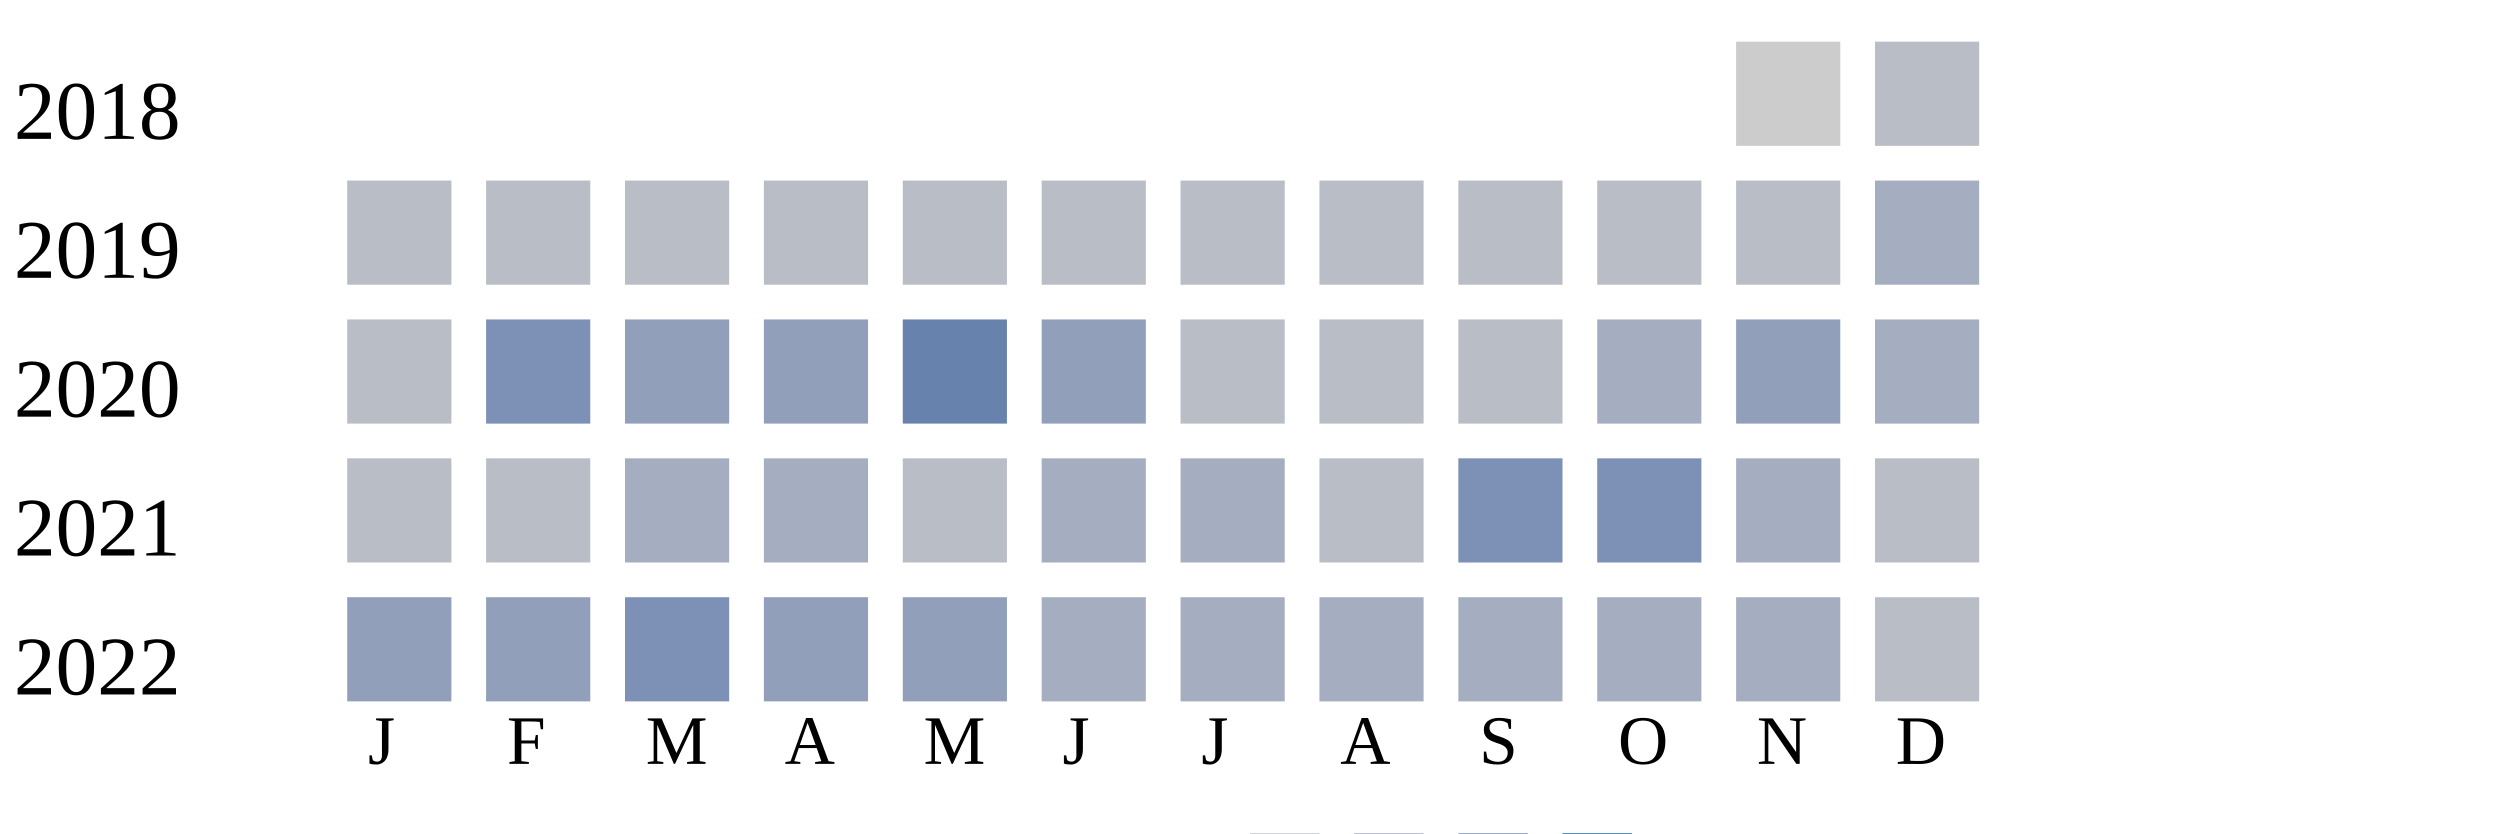
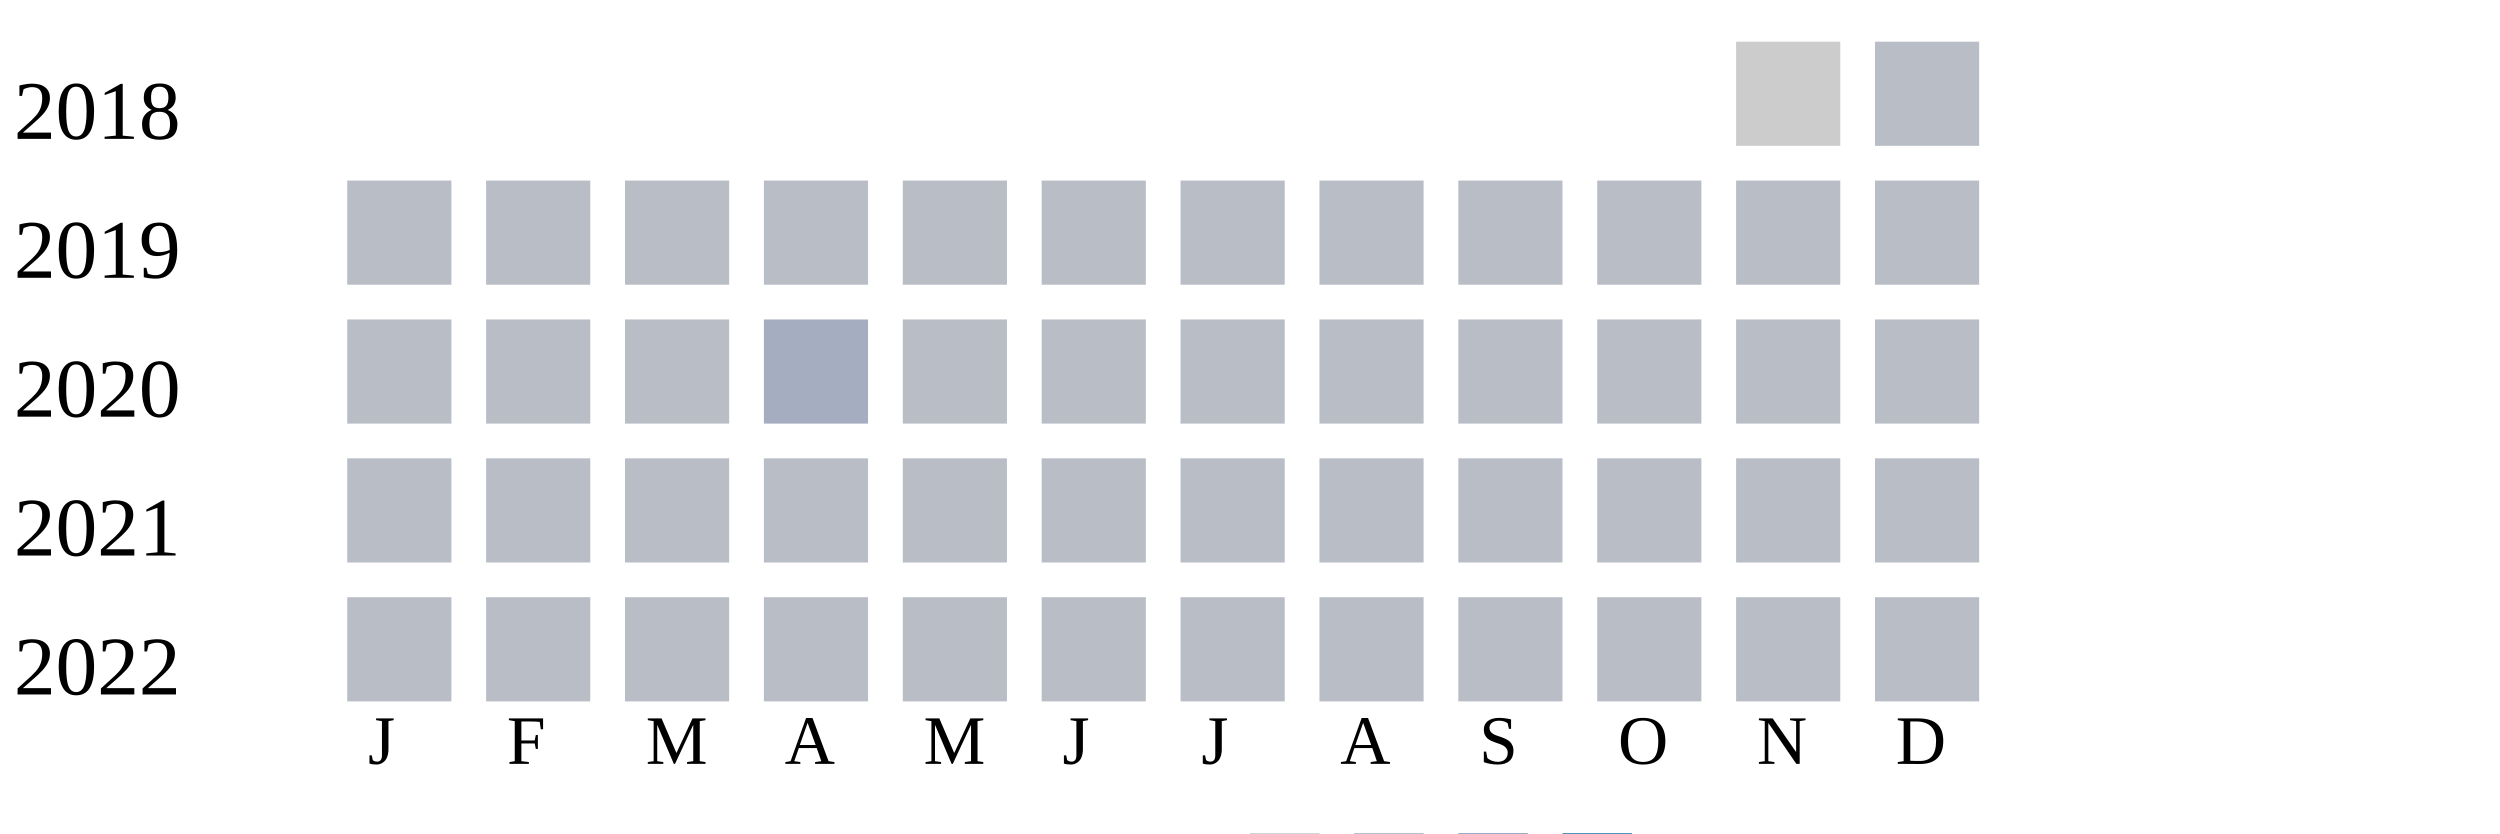
<svg xmlns="http://www.w3.org/2000/svg" width="360" height="120">
  <g transform="translate(0 0)">
    <text x="2" y="20">2018</text>
    <rect x="250" y="6" width="15" height="15" fill="#cccccc" />
    <rect x="270" y="6" width="15" height="15" fill="#b9bdc6" />
  </g>
  <g transform="translate(0 20)">
    <text x="2" y="20">2019</text>
    <rect x="50" y="6" width="15" height="15" fill="#b9bdc6" />
    <rect x="70" y="6" width="15" height="15" fill="#b9bdc6" />
    <rect x="90" y="6" width="15" height="15" fill="#b9bdc6" />
    <rect x="110" y="6" width="15" height="15" fill="#b9bdc6" />
    <rect x="130" y="6" width="15" height="15" fill="#b9bdc6" />
    <rect x="150" y="6" width="15" height="15" fill="#b9bdc6" />
    <rect x="170" y="6" width="15" height="15" fill="#b9bdc6" />
    <rect x="190" y="6" width="15" height="15" fill="#b9bdc6" />
    <rect x="210" y="6" width="15" height="15" fill="#b9bdc6" />
    <rect x="230" y="6" width="15" height="15" fill="#b9bdc6" />
    <rect x="250" y="6" width="15" height="15" fill="#b9bdc6" />
-     <rect x="270" y="6" width="15" height="15" fill="#a5aec0" />
+     <rect x="270" y="6" width="15" height="15" fill="#b9bdc6" />
  </g>
  <g transform="translate(0 40)">
    <text x="2" y="20">2020</text>
    <rect x="50" y="6" width="15" height="15" fill="#b9bdc6" />
-     <rect x="70" y="6" width="15" height="15" fill="#7d90b5" />
-     <rect x="90" y="6" width="15" height="15" fill="#919fba" />
-     <rect x="110" y="6" width="15" height="15" fill="#919fba" />
-     <rect x="130" y="6" width="15" height="15" fill="#6882ae" />
-     <rect x="150" y="6" width="15" height="15" fill="#919fba" />
+     <rect x="70" y="6" width="15" height="15" fill="#b9bdc6" />
+     <rect x="90" y="6" width="15" height="15" fill="#b9bdc6" />
+     <rect x="110" y="6" width="15" height="15" fill="#a5aec0" />
+     <rect x="130" y="6" width="15" height="15" fill="#b9bdc6" />
+     <rect x="150" y="6" width="15" height="15" fill="#b9bdc6" />
    <rect x="170" y="6" width="15" height="15" fill="#b9bdc6" />
    <rect x="190" y="6" width="15" height="15" fill="#b9bdc6" />
    <rect x="210" y="6" width="15" height="15" fill="#b9bdc6" />
-     <rect x="230" y="6" width="15" height="15" fill="#a5aec0" />
-     <rect x="250" y="6" width="15" height="15" fill="#919fba" />
-     <rect x="270" y="6" width="15" height="15" fill="#a5aec0" />
+     <rect x="230" y="6" width="15" height="15" fill="#b9bdc6" />
+     <rect x="250" y="6" width="15" height="15" fill="#b9bdc6" />
+     <rect x="270" y="6" width="15" height="15" fill="#b9bdc6" />
  </g>
  <g transform="translate(0 60)">
    <text x="2" y="20">2021</text>
    <rect x="50" y="6" width="15" height="15" fill="#b9bdc6" />
    <rect x="70" y="6" width="15" height="15" fill="#b9bdc6" />
-     <rect x="90" y="6" width="15" height="15" fill="#a5aec0" />
-     <rect x="110" y="6" width="15" height="15" fill="#a5aec0" />
+     <rect x="90" y="6" width="15" height="15" fill="#b9bdc6" />
+     <rect x="110" y="6" width="15" height="15" fill="#b9bdc6" />
    <rect x="130" y="6" width="15" height="15" fill="#b9bdc6" />
-     <rect x="150" y="6" width="15" height="15" fill="#a5aec0" />
-     <rect x="170" y="6" width="15" height="15" fill="#a5aec0" />
+     <rect x="150" y="6" width="15" height="15" fill="#b9bdc6" />
+     <rect x="170" y="6" width="15" height="15" fill="#b9bdc6" />
    <rect x="190" y="6" width="15" height="15" fill="#b9bdc6" />
-     <rect x="210" y="6" width="15" height="15" fill="#7d90b5" />
-     <rect x="230" y="6" width="15" height="15" fill="#7d90b5" />
-     <rect x="250" y="6" width="15" height="15" fill="#a5aec0" />
+     <rect x="210" y="6" width="15" height="15" fill="#b9bdc6" />
+     <rect x="230" y="6" width="15" height="15" fill="#b9bdc6" />
+     <rect x="250" y="6" width="15" height="15" fill="#b9bdc6" />
    <rect x="270" y="6" width="15" height="15" fill="#b9bdc6" />
  </g>
  <g transform="translate(0 80)">
    <text x="2" y="20">2022</text>
-     <rect x="50" y="6" width="15" height="15" fill="#919fba" />
-     <rect x="70" y="6" width="15" height="15" fill="#919fba" />
-     <rect x="90" y="6" width="15" height="15" fill="#7d90b5" />
-     <rect x="110" y="6" width="15" height="15" fill="#919fba" />
-     <rect x="130" y="6" width="15" height="15" fill="#919fba" />
-     <rect x="150" y="6" width="15" height="15" fill="#a5aec0" />
-     <rect x="170" y="6" width="15" height="15" fill="#a5aec0" />
-     <rect x="190" y="6" width="15" height="15" fill="#a5aec0" />
-     <rect x="210" y="6" width="15" height="15" fill="#a5aec0" />
-     <rect x="230" y="6" width="15" height="15" fill="#a5aec0" />
-     <rect x="250" y="6" width="15" height="15" fill="#a5aec0" />
+     <rect x="50" y="6" width="15" height="15" fill="#b9bdc6" />
+     <rect x="70" y="6" width="15" height="15" fill="#b9bdc6" />
+     <rect x="90" y="6" width="15" height="15" fill="#b9bdc6" />
+     <rect x="110" y="6" width="15" height="15" fill="#b9bdc6" />
+     <rect x="130" y="6" width="15" height="15" fill="#b9bdc6" />
+     <rect x="150" y="6" width="15" height="15" fill="#b9bdc6" />
+     <rect x="170" y="6" width="15" height="15" fill="#b9bdc6" />
+     <rect x="190" y="6" width="15" height="15" fill="#b9bdc6" />
+     <rect x="210" y="6" width="15" height="15" fill="#b9bdc6" />
+     <rect x="230" y="6" width="15" height="15" fill="#b9bdc6" />
+     <rect x="250" y="6" width="15" height="15" fill="#b9bdc6" />
    <rect x="270" y="6" width="15" height="15" fill="#b9bdc6" />
  </g>
  <text style="font-size: 10px; text-align: center" x="53" y="110">J</text>
  <text style="font-size: 10px; text-align: center" x="73" y="110">F</text>
  <text style="font-size: 10px; text-align: center" x="93" y="110">M</text>
  <text style="font-size: 10px; text-align: center" x="113" y="110">A</text>
  <text style="font-size: 10px; text-align: center" x="133" y="110">M</text>
  <text style="font-size: 10px; text-align: center" x="153" y="110">J</text>
  <text style="font-size: 10px; text-align: center" x="173" y="110">J</text>
  <text style="font-size: 10px; text-align: center" x="193" y="110">A</text>
  <text style="font-size: 10px; text-align: center" x="213" y="110">S</text>
  <text style="font-size: 10px; text-align: center" x="233" y="110">O</text>
  <text style="font-size: 10px; text-align: center" x="253" y="110">N</text>
  <text style="font-size: 10px; text-align: center" x="273" y="110">D</text>
  <text style="font-size: 10px;" x="155" y="129">Less</text>
  <rect fill="#b9bdc6" width="10" height="10" x="180" y="120" />
  <rect fill="#919fba" width="10" height="10" x="195" y="120" />
  <rect fill="#6882ae" width="10" height="10" x="210" y="120" />
  <rect fill="#005a9c" width="10" height="10" x="225" y="120" />
  <text x="240" y="129" style="font-size: 10px;">More</text>
</svg>
